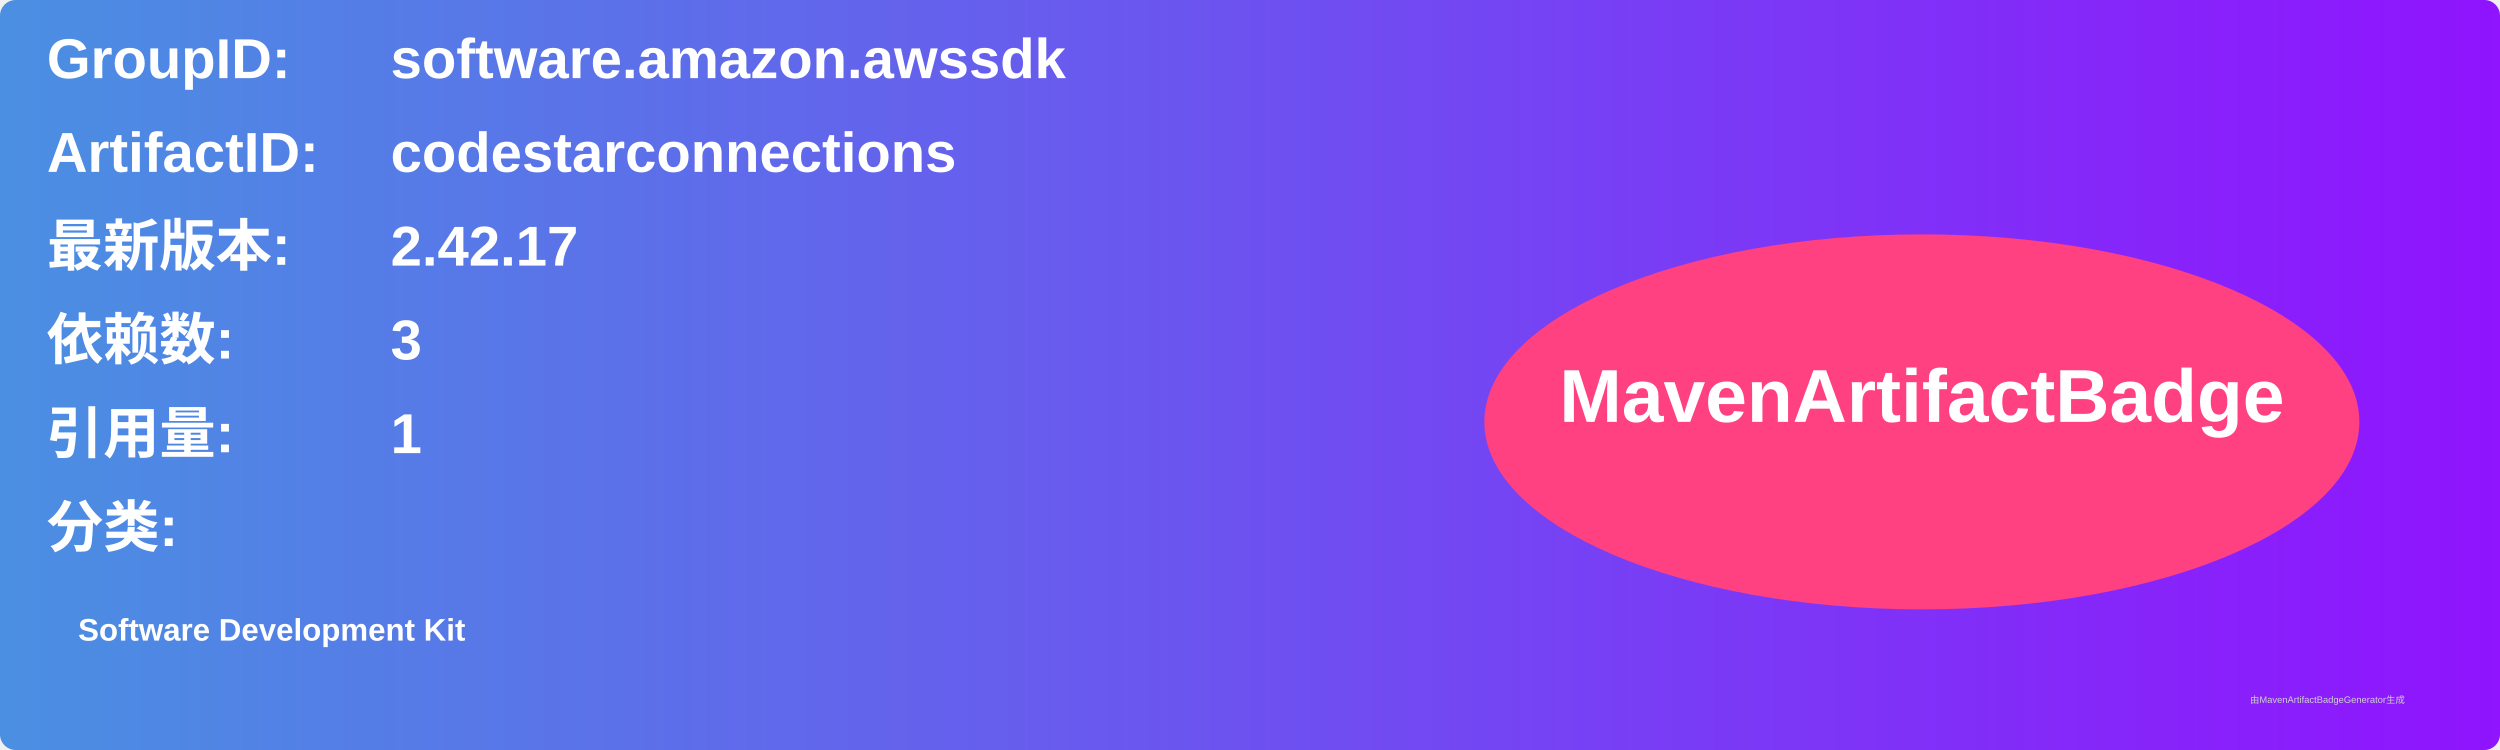
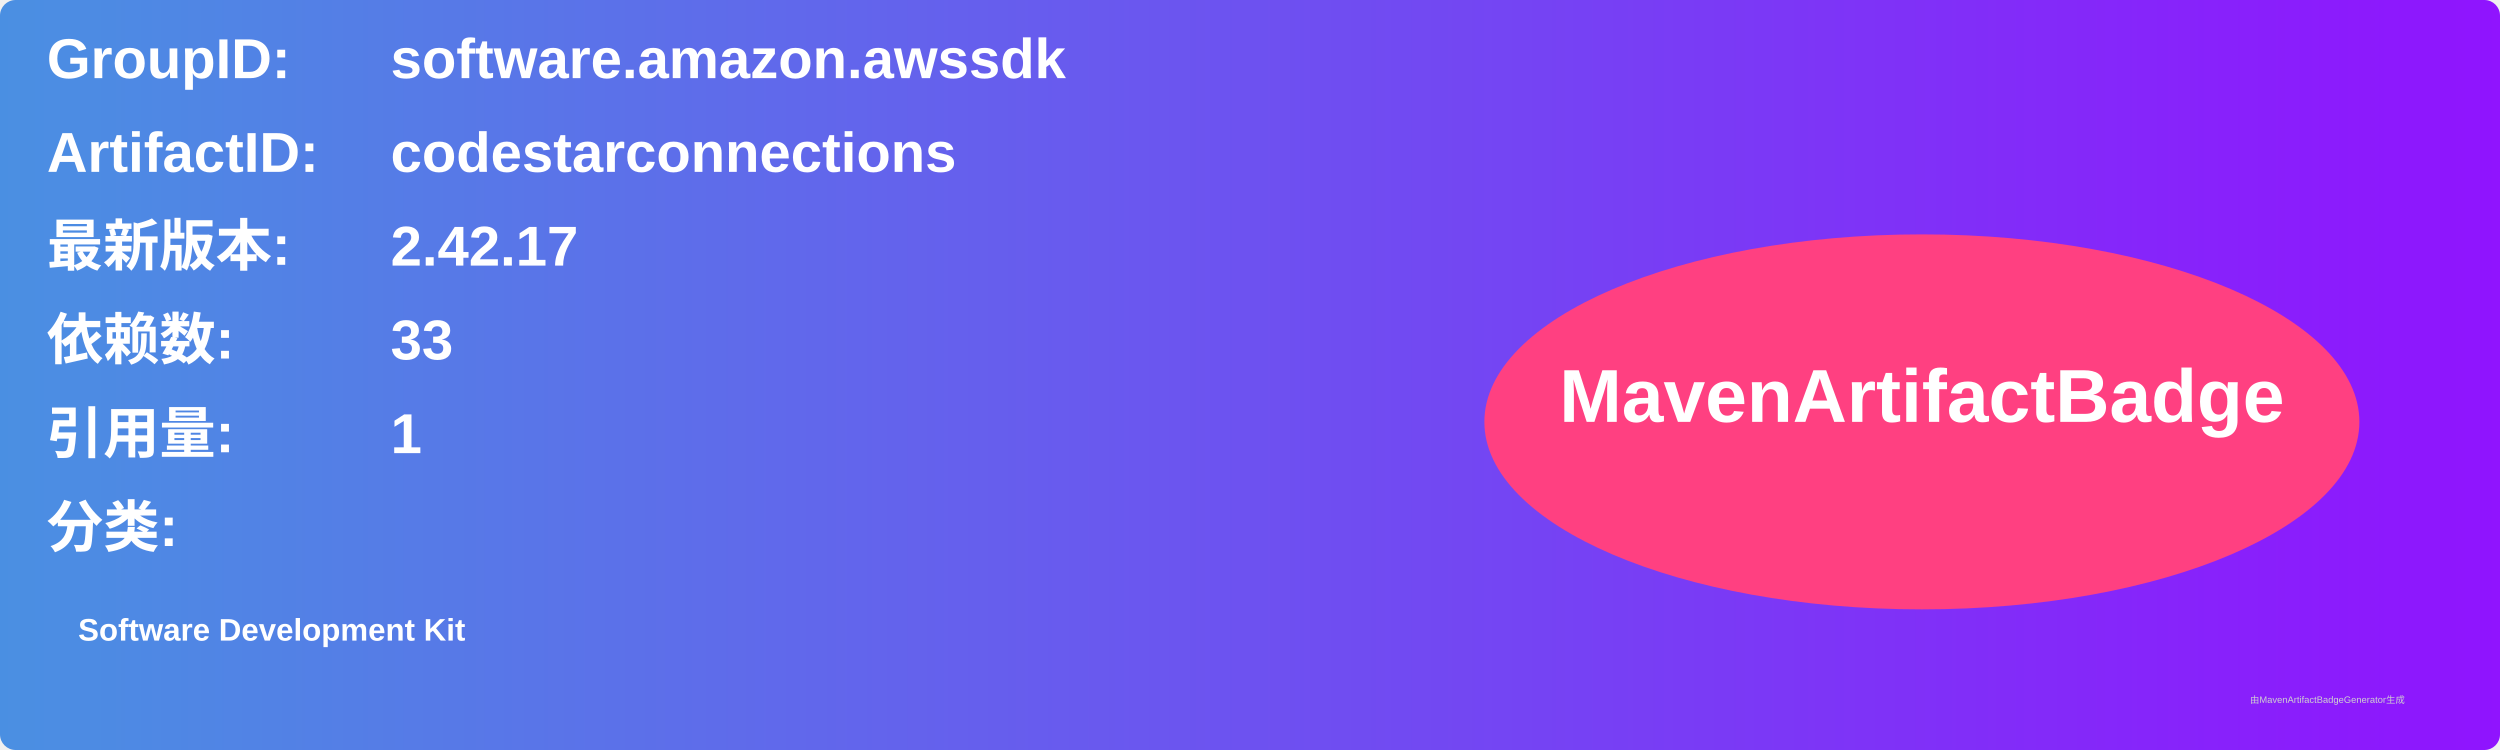
<svg xmlns="http://www.w3.org/2000/svg" width="800" height="240" viewBox="0 0 800 240">
  <linearGradient id="grad" x1="0%" y1="0%" x2="100%" y2="0%">
    <stop offset="0%" stop-color="#4a90e2" />
    <stop offset="100%" stop-color="#9013fe" />
  </linearGradient>
  <rect width="100%" height="100%" rx="5" ry="5" fill="url(#grad)" />
  <g transform="translate(15, 15)">
    <text x="0" y="10" font-family="Arial" font-size="18" fill="white" font-weight="bold" width="260">GroupID:</text>
    <text x="110" y="10" font-family="Arial" font-size="18" fill="white" font-weight="bold" width="460">software.amazon.awssdk</text>
    <text x="0" y="40" font-family="Arial" font-size="18" fill="white" font-weight="bold" width="260">ArtifactID:</text>
    <text x="110" y="40" font-family="Arial" font-size="18" fill="white" font-weight="bold" width="460">codestarconnections</text>
    <text x="0" y="70" font-family="Arial" font-size="18" fill="white" font-weight="bold">最新版本:</text>
    <text x="110" y="70" font-family="Arial" font-size="18" fill="white" font-weight="bold">
      <tspan font-weight="bold">2.42.17</tspan>
    </text>
    <text x="0" y="100" font-family="Arial" font-size="18" fill="white" font-weight="bold">依赖数: </text>
    <text x="110" y="100" font-family="Arial" font-size="18" fill="white">
-       <tspan font-weight="bold">3</tspan>
+       <tspan font-weight="bold">33</tspan>
    </text>
    <text x="0" y="130" font-family="Arial" font-size="18" fill="white" font-weight="bold">引用量: </text>
    <text x="110" y="130" font-family="Arial" font-size="18" fill="white">
      <tspan font-weight="bold">1</tspan>
    </text>
    <text x="0" y="160" font-family="Arial" font-size="18" fill="white" font-weight="bold">分类:</text>
    <text x="10" y="190" font-family="Arial" font-size="10" fill="white">
      <tspan font-weight="bold">Software Development Kit</tspan>
    </text>
    <ellipse cx="600" cy="120" rx="140" ry="60" fill="#ff4081" />
    <text x="600" y="120" text-anchor="middle" font-family="Arial" font-size="24" fill="white" font-weight="bold">MavenArtifactBadge</text>
  </g>
  <text x="720" y="225" font-family="Arial" font-size="3" fill="#d0d0d0">由MavenArtifactBadgeGenerator生成</text>
</svg>
